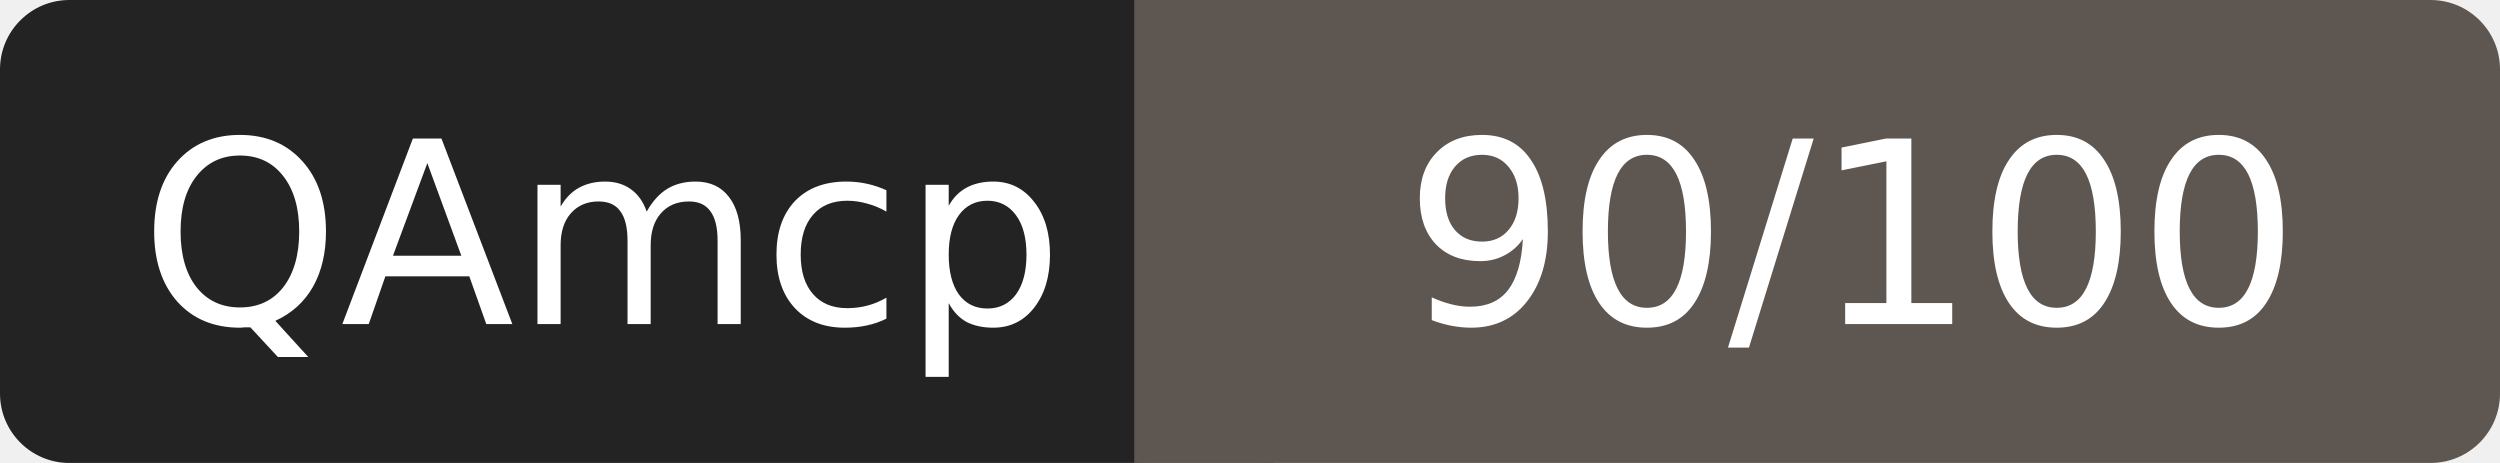
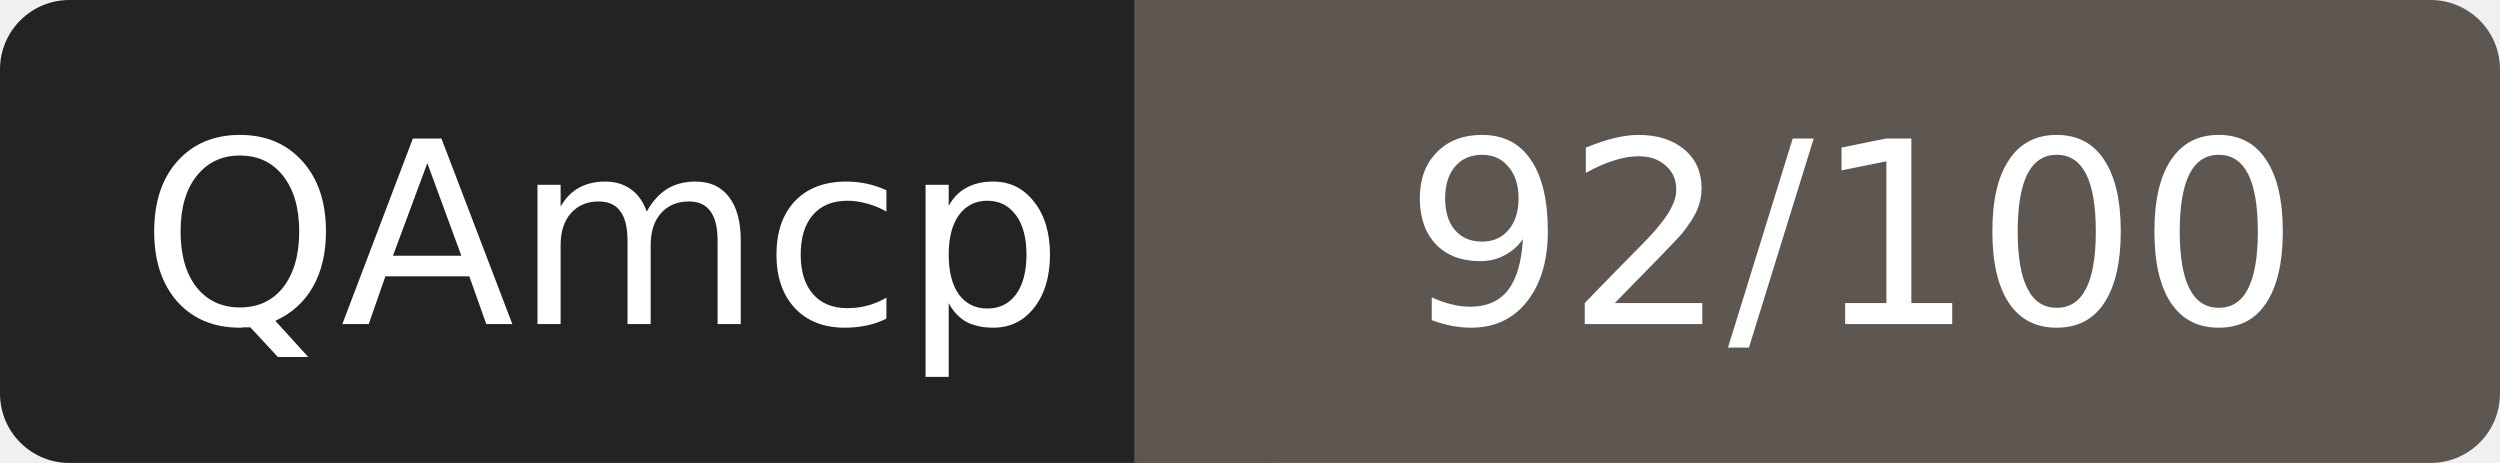
- <svg xmlns="http://www.w3.org/2000/svg" width="108" height="20" role="img" aria-label="QAmcp: 90/100">
+ <svg xmlns="http://www.w3.org/2000/svg" width="108" height="20" role="img" aria-label="QAmcp: 92/100">
  <rect width="52" height="20" rx="3" fill="#232323" />
  <rect x="52" width="56" height="20" rx="3" fill="#5e5650" />
  <rect x="49" width="6" height="20" fill="#5e5650" />
  <g fill="#fff" font-family="Verdana,DejaVu Sans,sans-serif" font-size="11" text-anchor="middle">
    <text x="26" y="14">QAmcp</text>
-     <text x="80" y="14">90/100</text>
+     <text x="80" y="14">92/100</text>
  </g>
</svg>
